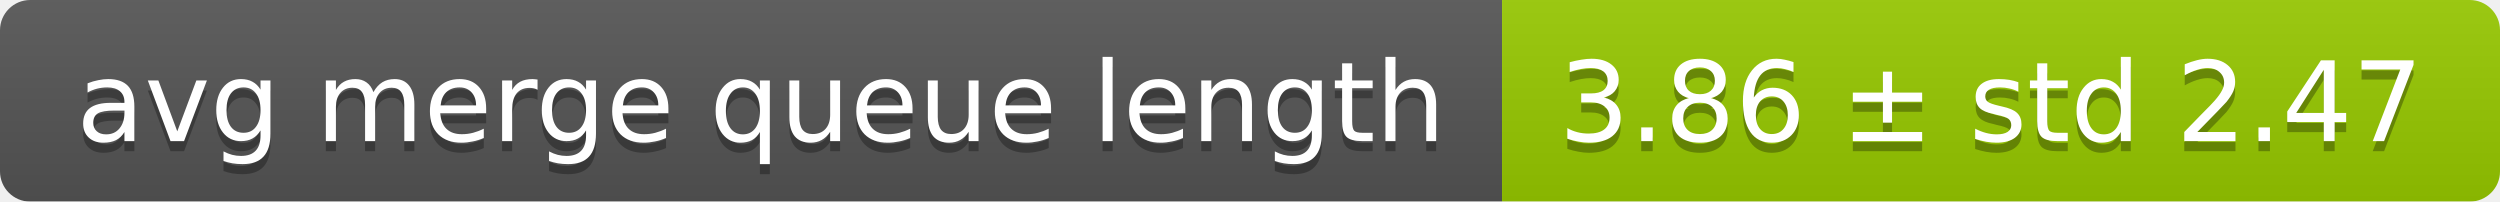
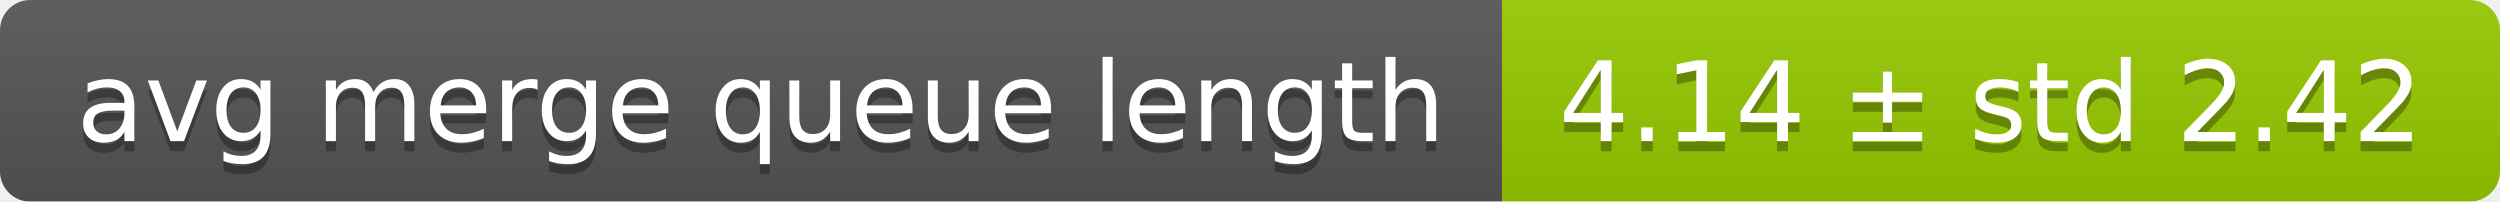
<svg xmlns="http://www.w3.org/2000/svg" width="248" height="20">
  <linearGradient id="smooth" x2="0" y2="100%">
    <stop offset="0" stop-color="#bbb" stop-opacity=".1" />
    <stop offset="1" stop-opacity=".1" />
  </linearGradient>
  <mask id="round">
    <rect width="248" height="20" rx="3" fill="#fff" />
  </mask>
  <g mask="url(#round)">
    <rect width="149" height="20" fill="#555" />
    <rect x="149" width="99" height="20" fill="#97ca00" />
    <rect width="248" height="20" fill="url(#smooth)" />
  </g>
  <g fill="#fff" text-anchor="middle" font-family="DejaVu Sans,Verdana,Geneva,sans-serif" font-size="11">
    <text x="75.5" y="15" fill="#010101" fill-opacity=".3">avg merge queue length</text>
    <text x="75.5" y="14">avg merge queue length</text>
-     <text x="197.5" y="15" fill="#010101" fill-opacity=".3">3.86 ± std 2.47</text>
-     <text x="197.5" y="14">3.86 ± std 2.47</text>
+     <text x="197.5" y="15" fill="#010101" fill-opacity=".3">4.14 ± std 2.42</text>
+     <text x="197.5" y="14">4.14 ± std 2.42</text>
  </g>
</svg>
